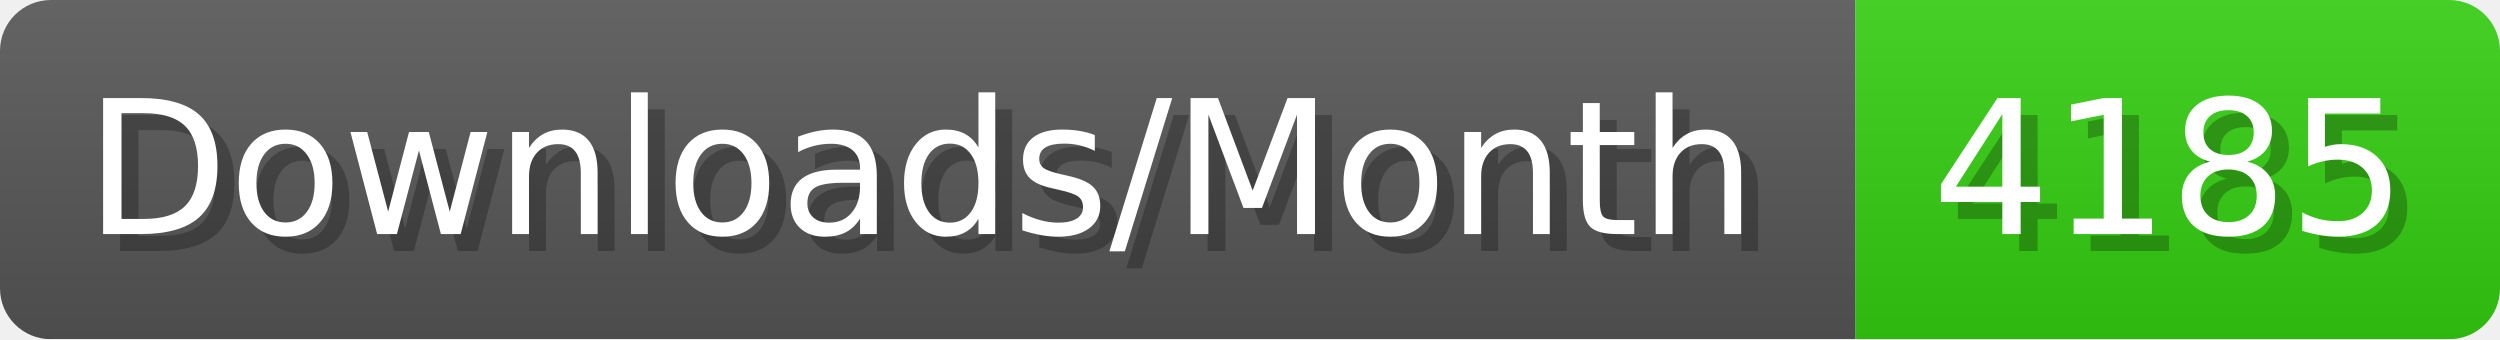
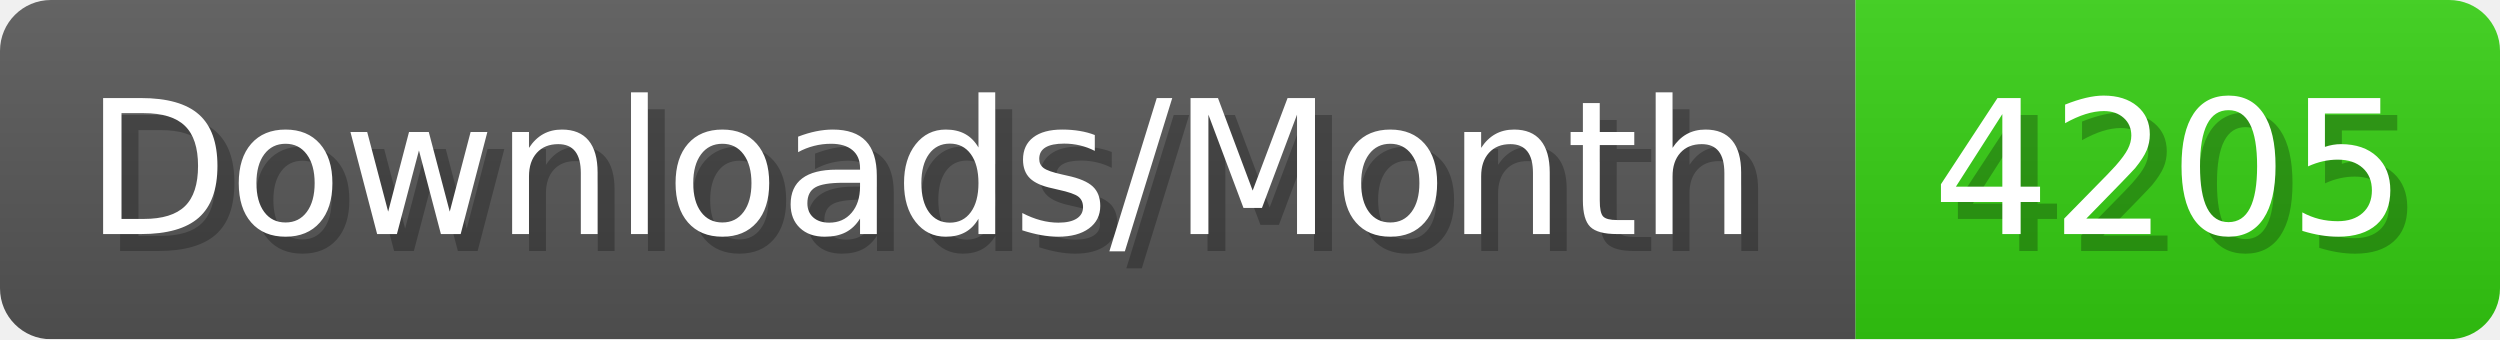
- <svg xmlns="http://www.w3.org/2000/svg" width="147.4" height="20" viewBox="0 0 1474 200" role="img" aria-label="Downloads/Month: 4185">
+ <svg xmlns="http://www.w3.org/2000/svg" width="147.4" height="20" viewBox="0 0 1474 200" role="img" aria-label="Downloads/Month: 4205">
  <linearGradient id="YlXUI" x2="0" y2="100%">
    <stop offset="0" stop-opacity=".1" stop-color="#EEE" />
    <stop offset="1" stop-opacity=".1" />
  </linearGradient>
  <mask id="JHhop">
    <rect width="1474" height="200" rx="30" fill="#FFF" />
  </mask>
  <g mask="url(#JHhop)">
    <rect width="1094" height="200" fill="#555" />
    <rect width="380" height="200" fill="#3C1" x="1094" />
    <rect width="1474" height="200" fill="url(#YlXUI)" />
  </g>
  <g aria-hidden="true" fill="#fff" text-anchor="start" font-family="Verdana,DejaVu Sans,sans-serif" font-size="110">
    <text x="60" y="148" textLength="994" fill="#000" opacity="0.25">Downloads/Month</text>
    <text x="50" y="138" textLength="994">Downloads/Month</text>
-     <text x="1149" y="148" textLength="280" fill="#000" opacity="0.25">4185</text>
-     <text x="1139" y="138" textLength="280">4185</text>
+     <text x="1149" y="148" textLength="280" fill="#000" opacity="0.25">4205</text>
+     <text x="1139" y="138" textLength="280">4205</text>
  </g>
</svg>
